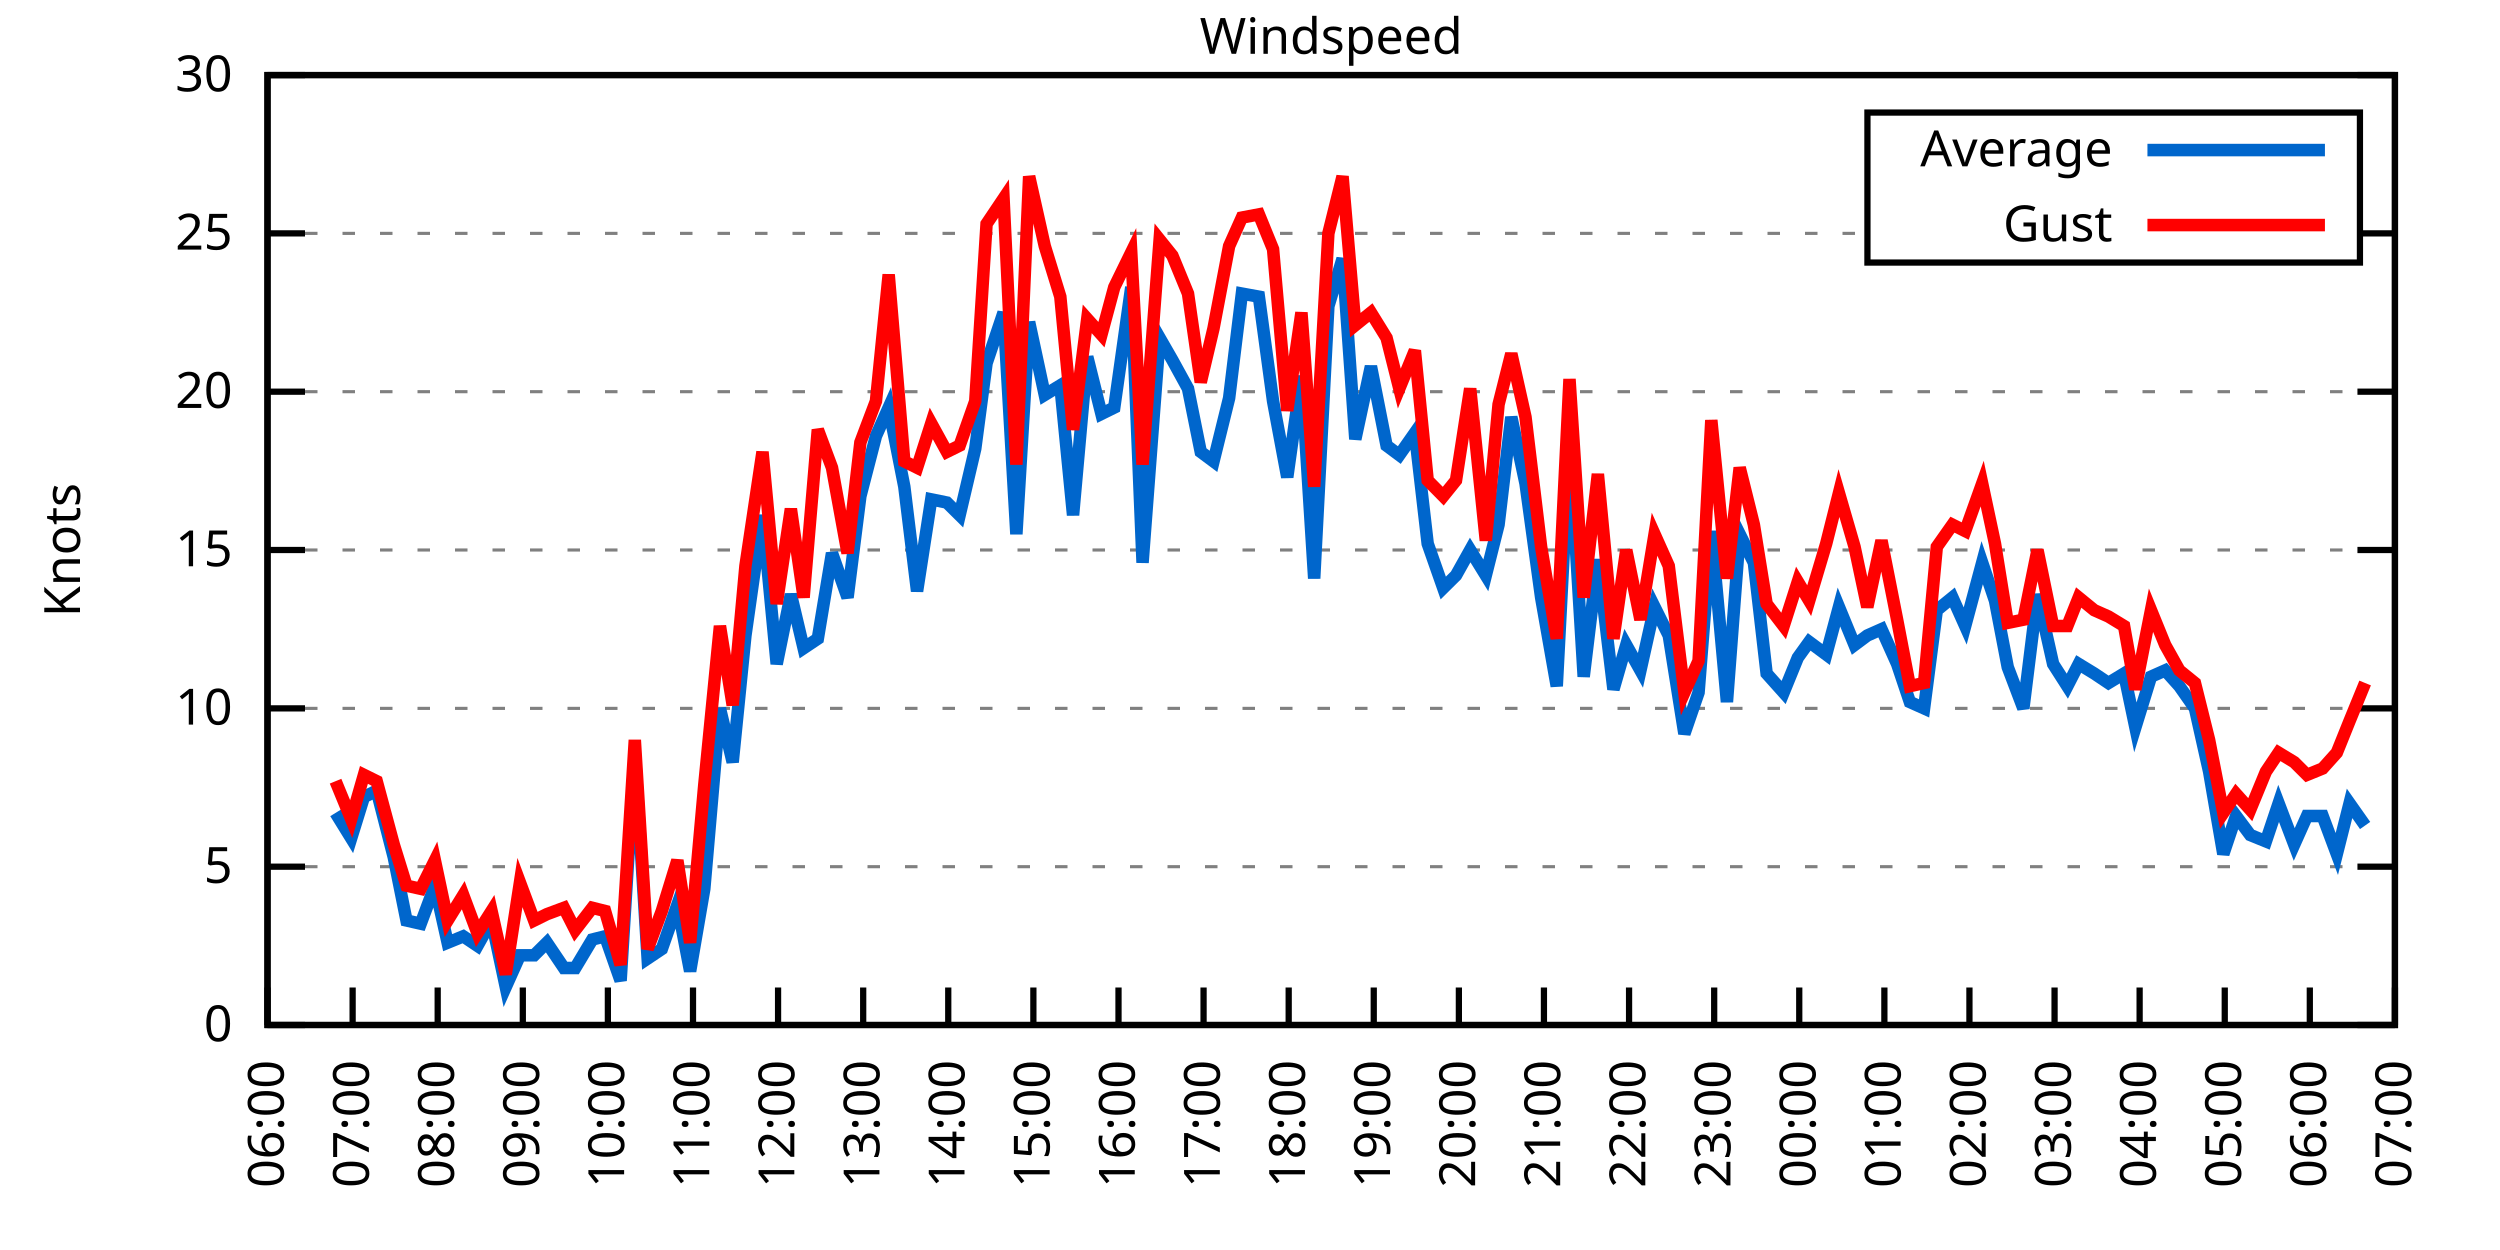
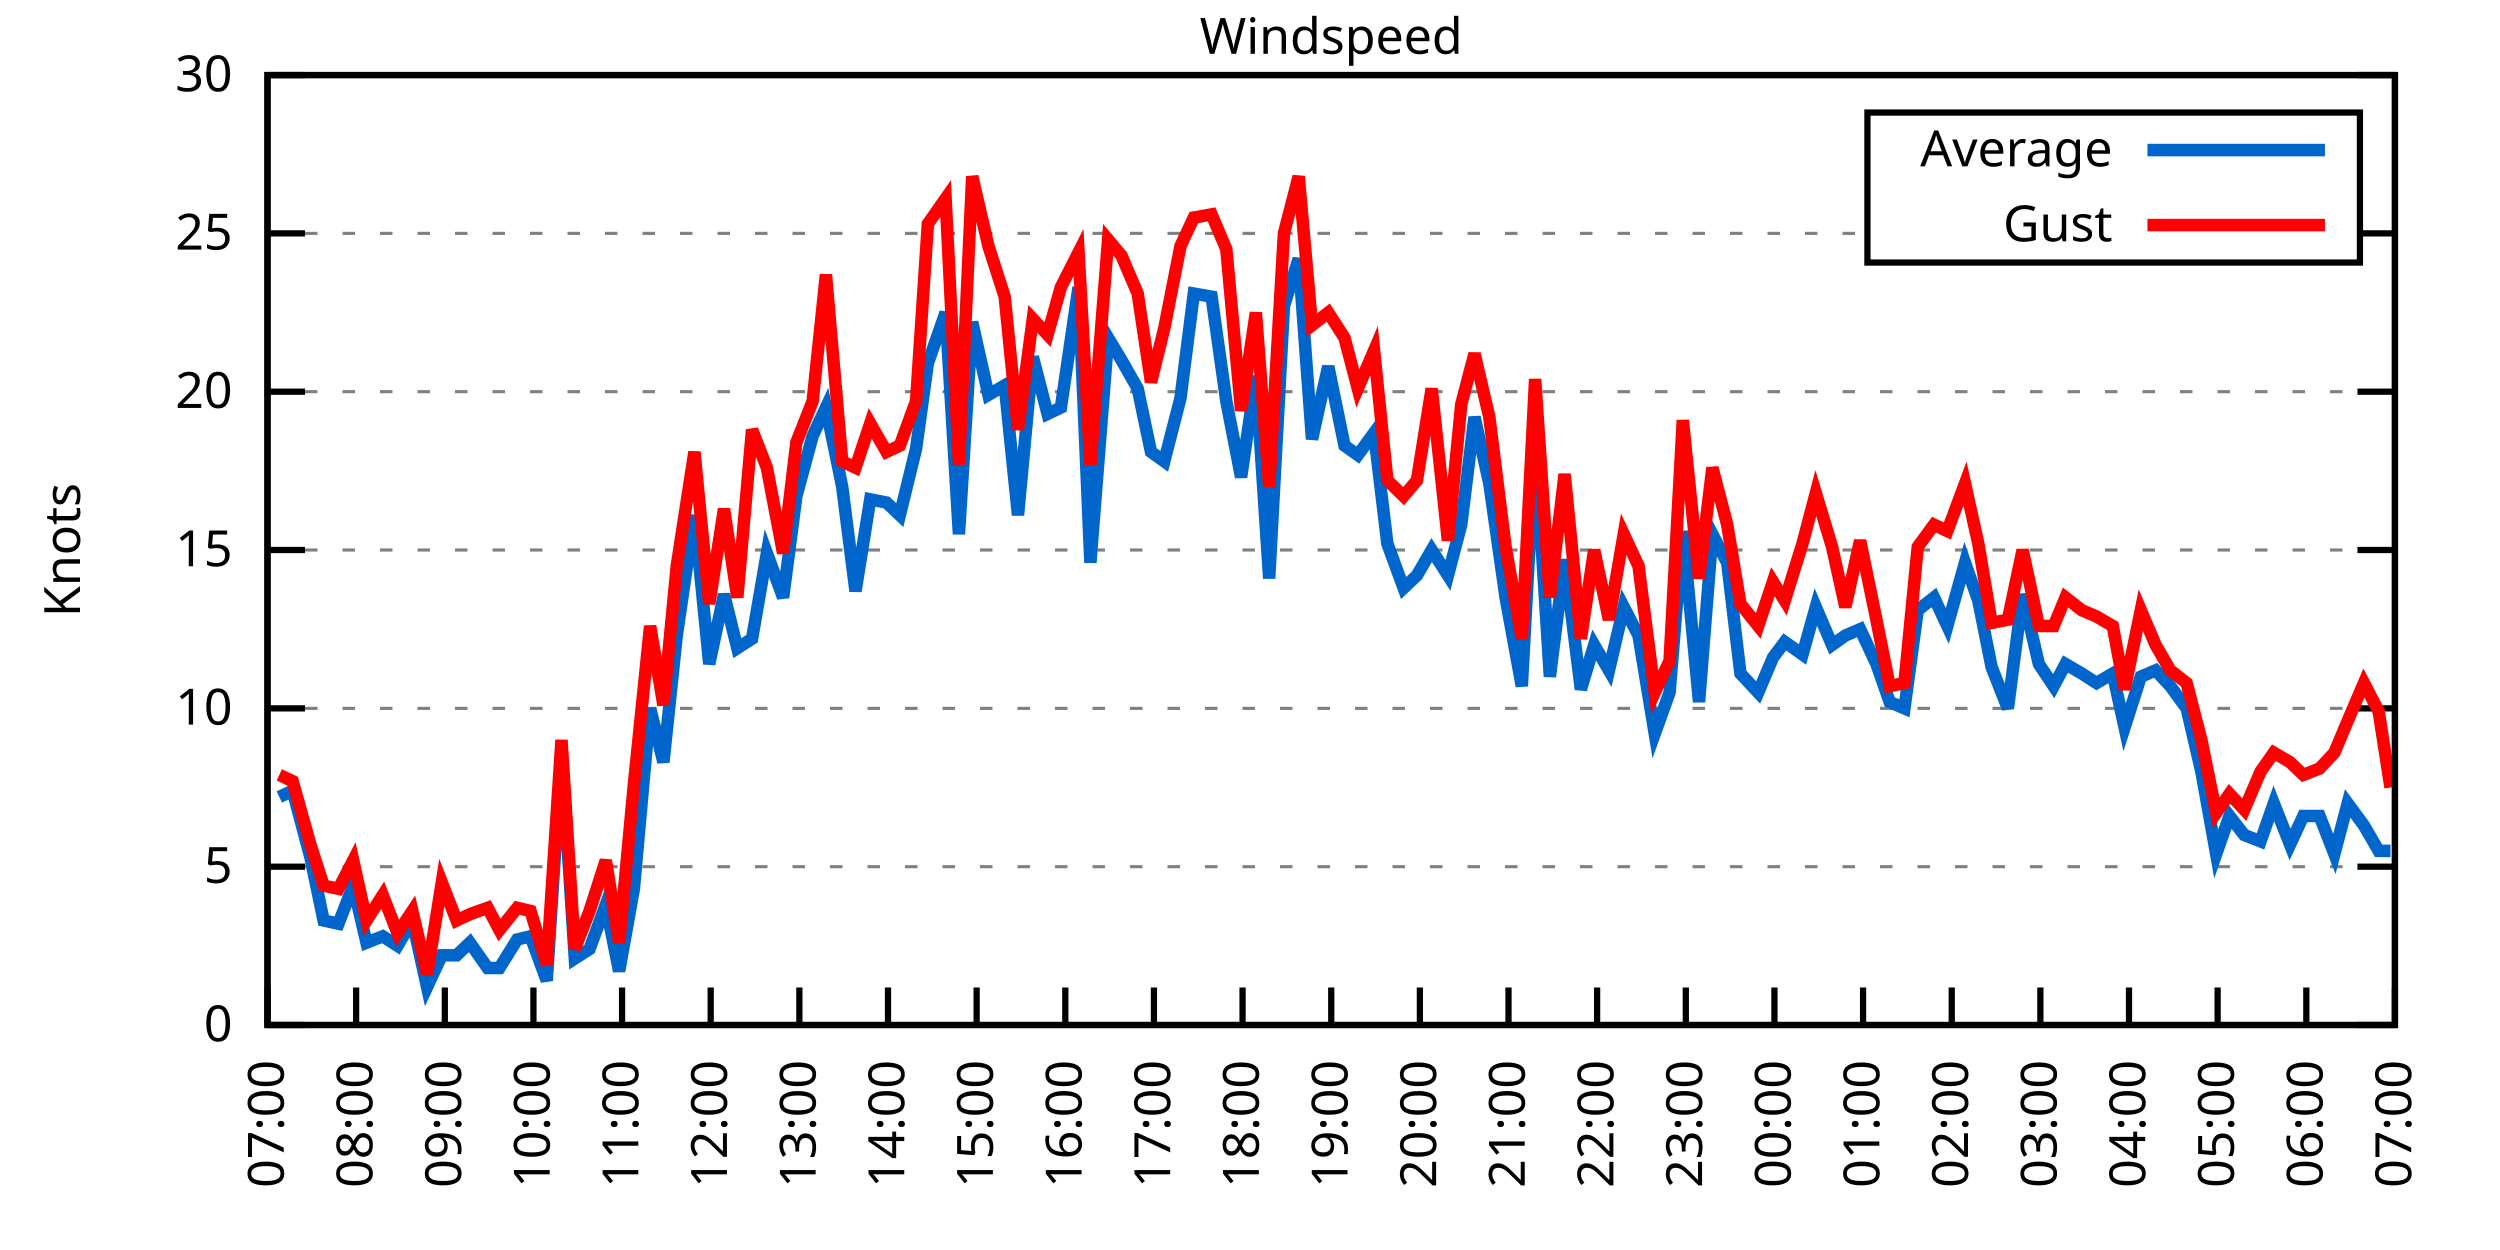
<svg xmlns="http://www.w3.org/2000/svg" xmlns:xlink="http://www.w3.org/1999/xlink" width="400" height="200" viewBox="0 0 400 200">
  <g id="gnuplot_canvas">
    <rect x="0" y="0" width="400" height="200" fill="none" />
    <defs>
      <circle id="gpDot" r="0.5" stroke-width="0.5" stroke="currentColor" />
      <path id="gpPt0" stroke-width="0.333" stroke="currentColor" d="M-1,0 h2 M0,-1 v2" />
      <path id="gpPt1" stroke-width="0.333" stroke="currentColor" d="M-1,-1 L1,1 M1,-1 L-1,1" />
      <path id="gpPt2" stroke-width="0.333" stroke="currentColor" d="M-1,0 L1,0 M0,-1 L0,1 M-1,-1 L1,1 M-1,1 L1,-1" />
      <rect id="gpPt3" stroke-width="0.333" stroke="currentColor" x="-1" y="-1" width="2" height="2" />
      <rect id="gpPt4" stroke-width="0.333" stroke="currentColor" fill="currentColor" x="-1" y="-1" width="2" height="2" />
      <circle id="gpPt5" stroke-width="0.333" stroke="currentColor" cx="0" cy="0" r="1" />
      <use xlink:href="#gpPt5" id="gpPt6" fill="currentColor" stroke="none" />
      <path id="gpPt7" stroke-width="0.333" stroke="currentColor" d="M0,-1.33 L-1.33,0.67 L1.33,0.67 z" />
      <use xlink:href="#gpPt7" id="gpPt8" fill="currentColor" stroke="none" />
      <use xlink:href="#gpPt7" id="gpPt9" stroke="currentColor" transform="rotate(180)" />
      <use xlink:href="#gpPt9" id="gpPt10" fill="currentColor" stroke="none" />
      <use xlink:href="#gpPt3" id="gpPt11" stroke="currentColor" transform="rotate(45)" />
      <use xlink:href="#gpPt11" id="gpPt12" fill="currentColor" stroke="none" />
      <path id="gpPt13" stroke-width="0.333" stroke="currentColor" d="M0,1.330 L1.265,0.411 L0.782,-1.067 L-0.782,-1.076 L-1.265,0.411 z" />
      <use xlink:href="#gpPt13" id="gpPt14" fill="currentColor" stroke="none" />
      <filter id="textbox" filterUnits="objectBoundingBox" x="0" y="0" height="1" width="1">
        <feFlood flood-color="white" flood-opacity="1" result="bgnd" />
        <feComposite in="SourceGraphic" in2="bgnd" operator="atop" />
      </filter>
      <filter id="greybox" filterUnits="objectBoundingBox" x="0" y="0" height="1" width="1">
        <feFlood flood-color="lightgrey" flood-opacity="1" result="grey" />
        <feComposite in="SourceGraphic" in2="grey" operator="atop" />
      </filter>
    </defs>
    <g fill="none" color="white" stroke="currentColor" stroke-width="1.00" stroke-linecap="butt" stroke-linejoin="miter">
</g>
    <g fill="none" color="black" stroke="currentColor" stroke-width="1.00" stroke-linecap="butt" stroke-linejoin="miter">
      <g stroke="none" shape-rendering="crispEdges">
        <polygon fill="rgb(255, 255, 255)" points="42.80,164.00 383.18,164.00 383.18,12.02 42.80,12.02 " />
      </g>
    </g>
    <g fill="none" color="black" stroke="currentColor" stroke-width="1.00" stroke-linecap="butt" stroke-linejoin="miter">
</g>
    <g fill="none" color="black" stroke="black" stroke-width="0.50" stroke-linecap="butt" stroke-linejoin="miter">
</g>
    <g fill="none" color="gray" stroke="currentColor" stroke-width="0.50" stroke-linecap="butt" stroke-linejoin="miter">
      <path stroke="gray" stroke-dasharray="2,4" class="gridline" d="M42.80,164.00 L383.19,164.00  " />
    </g>
    <g fill="none" color="gray" stroke="gray" stroke-width="1.00" stroke-linecap="butt" stroke-linejoin="miter">
</g>
    <g fill="none" color="black" stroke="currentColor" stroke-width="1.00" stroke-linecap="butt" stroke-linejoin="miter">
      <path stroke="black" d="M42.80,164.00 L48.80,164.00 M383.19,164.00 L377.19,164.00  " />
      <g transform="translate(37.20,166.60)" stroke="none" fill="black" font-family="Sans" font-size="8.00" text-anchor="end">
        <text>
          <tspan font-family="Sans"> 0</tspan>
        </text>
      </g>
    </g>
    <g fill="none" color="black" stroke="currentColor" stroke-width="1.00" stroke-linecap="butt" stroke-linejoin="miter">
</g>
    <g fill="none" color="black" stroke="black" stroke-width="0.50" stroke-linecap="butt" stroke-linejoin="miter">
</g>
    <g fill="none" color="gray" stroke="currentColor" stroke-width="0.50" stroke-linecap="butt" stroke-linejoin="miter">
      <path stroke="gray" stroke-dasharray="2,4" class="gridline" d="M42.80,138.67 L383.19,138.67  " />
    </g>
    <g fill="none" color="gray" stroke="gray" stroke-width="1.00" stroke-linecap="butt" stroke-linejoin="miter">
</g>
    <g fill="none" color="black" stroke="currentColor" stroke-width="1.00" stroke-linecap="butt" stroke-linejoin="miter">
      <path stroke="black" d="M42.80,138.67 L48.80,138.67 M383.19,138.67 L377.19,138.67  " />
      <g transform="translate(37.20,141.27)" stroke="none" fill="black" font-family="Sans" font-size="8.00" text-anchor="end">
        <text>
          <tspan font-family="Sans"> 5</tspan>
        </text>
      </g>
    </g>
    <g fill="none" color="black" stroke="currentColor" stroke-width="1.00" stroke-linecap="butt" stroke-linejoin="miter">
</g>
    <g fill="none" color="black" stroke="black" stroke-width="0.50" stroke-linecap="butt" stroke-linejoin="miter">
</g>
    <g fill="none" color="gray" stroke="currentColor" stroke-width="0.50" stroke-linecap="butt" stroke-linejoin="miter">
      <path stroke="gray" stroke-dasharray="2,4" class="gridline" d="M42.80,113.34 L383.19,113.34  " />
    </g>
    <g fill="none" color="gray" stroke="gray" stroke-width="1.00" stroke-linecap="butt" stroke-linejoin="miter">
</g>
    <g fill="none" color="black" stroke="currentColor" stroke-width="1.00" stroke-linecap="butt" stroke-linejoin="miter">
      <path stroke="black" d="M42.80,113.34 L48.80,113.34 M383.19,113.34 L377.19,113.34  " />
      <g transform="translate(37.20,115.94)" stroke="none" fill="black" font-family="Sans" font-size="8.00" text-anchor="end">
        <text>
          <tspan font-family="Sans"> 10</tspan>
        </text>
      </g>
    </g>
    <g fill="none" color="black" stroke="currentColor" stroke-width="1.00" stroke-linecap="butt" stroke-linejoin="miter">
</g>
    <g fill="none" color="black" stroke="black" stroke-width="0.50" stroke-linecap="butt" stroke-linejoin="miter">
</g>
    <g fill="none" color="gray" stroke="currentColor" stroke-width="0.50" stroke-linecap="butt" stroke-linejoin="miter">
      <path stroke="gray" stroke-dasharray="2,4" class="gridline" d="M42.80,88.00 L383.19,88.00  " />
    </g>
    <g fill="none" color="gray" stroke="gray" stroke-width="1.00" stroke-linecap="butt" stroke-linejoin="miter">
</g>
    <g fill="none" color="black" stroke="currentColor" stroke-width="1.00" stroke-linecap="butt" stroke-linejoin="miter">
      <path stroke="black" d="M42.80,88.00 L48.80,88.00 M383.19,88.00 L377.19,88.00  " />
      <g transform="translate(37.20,90.60)" stroke="none" fill="black" font-family="Sans" font-size="8.00" text-anchor="end">
        <text>
          <tspan font-family="Sans"> 15</tspan>
        </text>
      </g>
    </g>
    <g fill="none" color="black" stroke="currentColor" stroke-width="1.00" stroke-linecap="butt" stroke-linejoin="miter">
</g>
    <g fill="none" color="black" stroke="black" stroke-width="0.50" stroke-linecap="butt" stroke-linejoin="miter">
</g>
    <g fill="none" color="gray" stroke="currentColor" stroke-width="0.50" stroke-linecap="butt" stroke-linejoin="miter">
      <path stroke="gray" stroke-dasharray="2,4" class="gridline" d="M42.80,62.67 L383.19,62.67  " />
    </g>
    <g fill="none" color="gray" stroke="gray" stroke-width="1.00" stroke-linecap="butt" stroke-linejoin="miter">
</g>
    <g fill="none" color="black" stroke="currentColor" stroke-width="1.00" stroke-linecap="butt" stroke-linejoin="miter">
      <path stroke="black" d="M42.80,62.67 L48.80,62.67 M383.19,62.67 L377.19,62.67  " />
      <g transform="translate(37.20,65.27)" stroke="none" fill="black" font-family="Sans" font-size="8.00" text-anchor="end">
        <text>
          <tspan font-family="Sans"> 20</tspan>
        </text>
      </g>
    </g>
    <g fill="none" color="black" stroke="currentColor" stroke-width="1.00" stroke-linecap="butt" stroke-linejoin="miter">
</g>
    <g fill="none" color="black" stroke="black" stroke-width="0.50" stroke-linecap="butt" stroke-linejoin="miter">
</g>
    <g fill="none" color="gray" stroke="currentColor" stroke-width="0.50" stroke-linecap="butt" stroke-linejoin="miter">
      <path stroke="gray" stroke-dasharray="2,4" class="gridline" d="M42.80,37.34 L298.79,37.34 M377.59,37.34 L383.19,37.34  " />
    </g>
    <g fill="none" color="gray" stroke="gray" stroke-width="1.00" stroke-linecap="butt" stroke-linejoin="miter">
</g>
    <g fill="none" color="black" stroke="currentColor" stroke-width="1.00" stroke-linecap="butt" stroke-linejoin="miter">
      <path stroke="black" d="M42.80,37.34 L48.80,37.34 M383.19,37.34 L377.19,37.34  " />
      <g transform="translate(37.20,39.94)" stroke="none" fill="black" font-family="Sans" font-size="8.00" text-anchor="end">
        <text>
          <tspan font-family="Sans"> 25</tspan>
        </text>
      </g>
    </g>
    <g fill="none" color="black" stroke="currentColor" stroke-width="1.00" stroke-linecap="butt" stroke-linejoin="miter">
</g>
    <g fill="none" color="black" stroke="black" stroke-width="0.50" stroke-linecap="butt" stroke-linejoin="miter">
</g>
    <g fill="none" color="gray" stroke="currentColor" stroke-width="0.50" stroke-linecap="butt" stroke-linejoin="miter">
      <path stroke="gray" stroke-dasharray="2,4" class="gridline" d="M42.80,12.01 L383.19,12.01  " />
    </g>
    <g fill="none" color="gray" stroke="gray" stroke-width="1.00" stroke-linecap="butt" stroke-linejoin="miter">
</g>
    <g fill="none" color="black" stroke="currentColor" stroke-width="1.00" stroke-linecap="butt" stroke-linejoin="miter">
      <path stroke="black" d="M42.80,12.01 L48.80,12.01 M383.19,12.01 L377.19,12.01  " />
      <g transform="translate(37.20,14.61)" stroke="none" fill="black" font-family="Sans" font-size="8.00" text-anchor="end">
        <text>
          <tspan font-family="Sans"> 30</tspan>
        </text>
      </g>
    </g>
    <g fill="none" color="black" stroke="currentColor" stroke-width="1.00" stroke-linecap="butt" stroke-linejoin="miter">
      <path stroke="black" d="M42.80,164.00 L42.80,158.00  " />
      <g transform="translate(45.40,169.60) rotate(270.00)" stroke="none" fill="black" font-family="Sans" font-size="8.00" text-anchor="end">
        <text>
-           <tspan font-family="Sans">06:00</tspan>
-         </text>
-       </g>
-     </g>
-     <g fill="none" color="black" stroke="currentColor" stroke-width="1.00" stroke-linecap="butt" stroke-linejoin="miter">
-       <path stroke="black" d="M56.42,164.00 L56.42,158.00  " />
-       <g transform="translate(59.02,169.60) rotate(270.00)" stroke="none" fill="black" font-family="Sans" font-size="8.00" text-anchor="end">
-         <text>
          <tspan font-family="Sans">07:00</tspan>
        </text>
      </g>
    </g>
    <g fill="none" color="black" stroke="currentColor" stroke-width="1.00" stroke-linecap="butt" stroke-linejoin="miter">
-       <path stroke="black" d="M70.03,164.00 L70.03,158.00  " />
-       <g transform="translate(72.63,169.60) rotate(270.00)" stroke="none" fill="black" font-family="Sans" font-size="8.00" text-anchor="end">
+       <path stroke="black" d="M56.98,164.00 L56.98,158.00  " />
+       <g transform="translate(59.58,169.60) rotate(270.00)" stroke="none" fill="black" font-family="Sans" font-size="8.00" text-anchor="end">
        <text>
          <tspan font-family="Sans">08:00</tspan>
        </text>
      </g>
    </g>
    <g fill="none" color="black" stroke="currentColor" stroke-width="1.00" stroke-linecap="butt" stroke-linejoin="miter">
-       <path stroke="black" d="M83.65,164.00 L83.65,158.00  " />
-       <g transform="translate(86.25,169.60) rotate(270.00)" stroke="none" fill="black" font-family="Sans" font-size="8.00" text-anchor="end">
+       <path stroke="black" d="M71.17,164.00 L71.17,158.00  " />
+       <g transform="translate(73.77,169.60) rotate(270.00)" stroke="none" fill="black" font-family="Sans" font-size="8.00" text-anchor="end">
        <text>
          <tspan font-family="Sans">09:00</tspan>
        </text>
      </g>
    </g>
    <g fill="none" color="black" stroke="currentColor" stroke-width="1.00" stroke-linecap="butt" stroke-linejoin="miter">
-       <path stroke="black" d="M97.26,164.00 L97.26,158.00  " />
-       <g transform="translate(99.86,169.60) rotate(270.00)" stroke="none" fill="black" font-family="Sans" font-size="8.00" text-anchor="end">
+       <path stroke="black" d="M85.35,164.00 L85.35,158.00  " />
+       <g transform="translate(87.95,169.60) rotate(270.00)" stroke="none" fill="black" font-family="Sans" font-size="8.00" text-anchor="end">
        <text>
          <tspan font-family="Sans">10:00</tspan>
        </text>
      </g>
    </g>
    <g fill="none" color="black" stroke="currentColor" stroke-width="1.00" stroke-linecap="butt" stroke-linejoin="miter">
-       <path stroke="black" d="M110.88,164.00 L110.88,158.00  " />
-       <g transform="translate(113.48,169.60) rotate(270.00)" stroke="none" fill="black" font-family="Sans" font-size="8.00" text-anchor="end">
+       <path stroke="black" d="M99.53,164.00 L99.53,158.00  " />
+       <g transform="translate(102.13,169.60) rotate(270.00)" stroke="none" fill="black" font-family="Sans" font-size="8.00" text-anchor="end">
        <text>
          <tspan font-family="Sans">11:00</tspan>
        </text>
      </g>
    </g>
    <g fill="none" color="black" stroke="currentColor" stroke-width="1.00" stroke-linecap="butt" stroke-linejoin="miter">
-       <path stroke="black" d="M124.49,164.00 L124.49,158.00  " />
-       <g transform="translate(127.09,169.60) rotate(270.00)" stroke="none" fill="black" font-family="Sans" font-size="8.00" text-anchor="end">
+       <path stroke="black" d="M113.71,164.00 L113.71,158.00  " />
+       <g transform="translate(116.31,169.60) rotate(270.00)" stroke="none" fill="black" font-family="Sans" font-size="8.00" text-anchor="end">
        <text>
          <tspan font-family="Sans">12:00</tspan>
        </text>
      </g>
    </g>
    <g fill="none" color="black" stroke="currentColor" stroke-width="1.00" stroke-linecap="butt" stroke-linejoin="miter">
-       <path stroke="black" d="M138.11,164.00 L138.11,158.00  " />
-       <g transform="translate(140.71,169.60) rotate(270.00)" stroke="none" fill="black" font-family="Sans" font-size="8.00" text-anchor="end">
+       <path stroke="black" d="M127.90,164.00 L127.90,158.00  " />
+       <g transform="translate(130.50,169.60) rotate(270.00)" stroke="none" fill="black" font-family="Sans" font-size="8.00" text-anchor="end">
        <text>
          <tspan font-family="Sans">13:00</tspan>
        </text>
      </g>
    </g>
    <g fill="none" color="black" stroke="currentColor" stroke-width="1.00" stroke-linecap="butt" stroke-linejoin="miter">
-       <path stroke="black" d="M151.72,164.00 L151.72,158.00  " />
-       <g transform="translate(154.32,169.60) rotate(270.00)" stroke="none" fill="black" font-family="Sans" font-size="8.00" text-anchor="end">
+       <path stroke="black" d="M142.08,164.00 L142.08,158.00  " />
+       <g transform="translate(144.68,169.60) rotate(270.00)" stroke="none" fill="black" font-family="Sans" font-size="8.00" text-anchor="end">
        <text>
          <tspan font-family="Sans">14:00</tspan>
        </text>
      </g>
    </g>
    <g fill="none" color="black" stroke="currentColor" stroke-width="1.00" stroke-linecap="butt" stroke-linejoin="miter">
-       <path stroke="black" d="M165.34,164.00 L165.34,158.00  " />
-       <g transform="translate(167.94,169.60) rotate(270.00)" stroke="none" fill="black" font-family="Sans" font-size="8.00" text-anchor="end">
+       <path stroke="black" d="M156.26,164.00 L156.26,158.00  " />
+       <g transform="translate(158.86,169.60) rotate(270.00)" stroke="none" fill="black" font-family="Sans" font-size="8.00" text-anchor="end">
        <text>
          <tspan font-family="Sans">15:00</tspan>
        </text>
      </g>
    </g>
    <g fill="none" color="black" stroke="currentColor" stroke-width="1.00" stroke-linecap="butt" stroke-linejoin="miter">
-       <path stroke="black" d="M178.96,164.00 L178.96,158.00  " />
-       <g transform="translate(181.56,169.60) rotate(270.00)" stroke="none" fill="black" font-family="Sans" font-size="8.00" text-anchor="end">
+       <path stroke="black" d="M170.45,164.00 L170.45,158.00  " />
+       <g transform="translate(173.05,169.60) rotate(270.00)" stroke="none" fill="black" font-family="Sans" font-size="8.00" text-anchor="end">
        <text>
          <tspan font-family="Sans">16:00</tspan>
        </text>
      </g>
    </g>
    <g fill="none" color="black" stroke="currentColor" stroke-width="1.00" stroke-linecap="butt" stroke-linejoin="miter">
-       <path stroke="black" d="M192.57,164.00 L192.57,158.00  " />
-       <g transform="translate(195.17,169.60) rotate(270.00)" stroke="none" fill="black" font-family="Sans" font-size="8.00" text-anchor="end">
+       <path stroke="black" d="M184.63,164.00 L184.63,158.00  " />
+       <g transform="translate(187.23,169.60) rotate(270.00)" stroke="none" fill="black" font-family="Sans" font-size="8.00" text-anchor="end">
        <text>
          <tspan font-family="Sans">17:00</tspan>
        </text>
      </g>
    </g>
    <g fill="none" color="black" stroke="currentColor" stroke-width="1.00" stroke-linecap="butt" stroke-linejoin="miter">
-       <path stroke="black" d="M206.19,164.00 L206.19,158.00  " />
-       <g transform="translate(208.79,169.60) rotate(270.00)" stroke="none" fill="black" font-family="Sans" font-size="8.00" text-anchor="end">
+       <path stroke="black" d="M198.81,164.00 L198.81,158.00  " />
+       <g transform="translate(201.41,169.60) rotate(270.00)" stroke="none" fill="black" font-family="Sans" font-size="8.00" text-anchor="end">
        <text>
          <tspan font-family="Sans">18:00</tspan>
        </text>
      </g>
    </g>
    <g fill="none" color="black" stroke="currentColor" stroke-width="1.00" stroke-linecap="butt" stroke-linejoin="miter">
-       <path stroke="black" d="M219.80,164.00 L219.80,158.00  " />
-       <g transform="translate(222.40,169.60) rotate(270.00)" stroke="none" fill="black" font-family="Sans" font-size="8.00" text-anchor="end">
+       <path stroke="black" d="M213.00,164.00 L213.00,158.00  " />
+       <g transform="translate(215.60,169.60) rotate(270.00)" stroke="none" fill="black" font-family="Sans" font-size="8.00" text-anchor="end">
        <text>
          <tspan font-family="Sans">19:00</tspan>
        </text>
      </g>
    </g>
    <g fill="none" color="black" stroke="currentColor" stroke-width="1.00" stroke-linecap="butt" stroke-linejoin="miter">
-       <path stroke="black" d="M233.42,164.00 L233.42,158.00  " />
-       <g transform="translate(236.02,169.60) rotate(270.00)" stroke="none" fill="black" font-family="Sans" font-size="8.00" text-anchor="end">
+       <path stroke="black" d="M227.18,164.00 L227.18,158.00  " />
+       <g transform="translate(229.78,169.60) rotate(270.00)" stroke="none" fill="black" font-family="Sans" font-size="8.00" text-anchor="end">
        <text>
          <tspan font-family="Sans">20:00</tspan>
        </text>
      </g>
    </g>
    <g fill="none" color="black" stroke="currentColor" stroke-width="1.00" stroke-linecap="butt" stroke-linejoin="miter">
-       <path stroke="black" d="M247.03,164.00 L247.03,158.00  " />
-       <g transform="translate(249.63,169.60) rotate(270.00)" stroke="none" fill="black" font-family="Sans" font-size="8.00" text-anchor="end">
+       <path stroke="black" d="M241.36,164.00 L241.36,158.00  " />
+       <g transform="translate(243.96,169.60) rotate(270.00)" stroke="none" fill="black" font-family="Sans" font-size="8.00" text-anchor="end">
        <text>
          <tspan font-family="Sans">21:00</tspan>
        </text>
      </g>
    </g>
    <g fill="none" color="black" stroke="currentColor" stroke-width="1.00" stroke-linecap="butt" stroke-linejoin="miter">
-       <path stroke="black" d="M260.65,164.00 L260.65,158.00  " />
-       <g transform="translate(263.25,169.60) rotate(270.00)" stroke="none" fill="black" font-family="Sans" font-size="8.00" text-anchor="end">
+       <path stroke="black" d="M255.54,164.00 L255.54,158.00  " />
+       <g transform="translate(258.14,169.60) rotate(270.00)" stroke="none" fill="black" font-family="Sans" font-size="8.00" text-anchor="end">
        <text>
          <tspan font-family="Sans">22:00</tspan>
        </text>
      </g>
    </g>
    <g fill="none" color="black" stroke="currentColor" stroke-width="1.00" stroke-linecap="butt" stroke-linejoin="miter">
-       <path stroke="black" d="M274.27,164.00 L274.27,158.00  " />
-       <g transform="translate(276.87,169.60) rotate(270.00)" stroke="none" fill="black" font-family="Sans" font-size="8.00" text-anchor="end">
+       <path stroke="black" d="M269.73,164.00 L269.73,158.00  " />
+       <g transform="translate(272.33,169.60) rotate(270.00)" stroke="none" fill="black" font-family="Sans" font-size="8.00" text-anchor="end">
        <text>
          <tspan font-family="Sans">23:00</tspan>
        </text>
      </g>
    </g>
    <g fill="none" color="black" stroke="currentColor" stroke-width="1.00" stroke-linecap="butt" stroke-linejoin="miter">
-       <path stroke="black" d="M287.88,164.00 L287.88,158.00  " />
-       <g transform="translate(290.48,169.60) rotate(270.00)" stroke="none" fill="black" font-family="Sans" font-size="8.00" text-anchor="end">
+       <path stroke="black" d="M283.91,164.00 L283.91,158.00  " />
+       <g transform="translate(286.51,169.60) rotate(270.00)" stroke="none" fill="black" font-family="Sans" font-size="8.00" text-anchor="end">
        <text>
          <tspan font-family="Sans">00:00</tspan>
        </text>
      </g>
    </g>
    <g fill="none" color="black" stroke="currentColor" stroke-width="1.00" stroke-linecap="butt" stroke-linejoin="miter">
-       <path stroke="black" d="M301.50,164.00 L301.50,158.00  " />
-       <g transform="translate(304.10,169.60) rotate(270.00)" stroke="none" fill="black" font-family="Sans" font-size="8.00" text-anchor="end">
+       <path stroke="black" d="M298.09,164.00 L298.09,158.00  " />
+       <g transform="translate(300.69,169.60) rotate(270.00)" stroke="none" fill="black" font-family="Sans" font-size="8.00" text-anchor="end">
        <text>
          <tspan font-family="Sans">01:00</tspan>
        </text>
      </g>
    </g>
    <g fill="none" color="black" stroke="currentColor" stroke-width="1.00" stroke-linecap="butt" stroke-linejoin="miter">
-       <path stroke="black" d="M315.11,164.00 L315.11,158.00  " />
-       <g transform="translate(317.71,169.60) rotate(270.00)" stroke="none" fill="black" font-family="Sans" font-size="8.00" text-anchor="end">
+       <path stroke="black" d="M312.28,164.00 L312.28,158.00  " />
+       <g transform="translate(314.88,169.60) rotate(270.00)" stroke="none" fill="black" font-family="Sans" font-size="8.00" text-anchor="end">
        <text>
          <tspan font-family="Sans">02:00</tspan>
        </text>
      </g>
    </g>
    <g fill="none" color="black" stroke="currentColor" stroke-width="1.00" stroke-linecap="butt" stroke-linejoin="miter">
-       <path stroke="black" d="M328.73,164.00 L328.73,158.00  " />
-       <g transform="translate(331.33,169.60) rotate(270.00)" stroke="none" fill="black" font-family="Sans" font-size="8.00" text-anchor="end">
+       <path stroke="black" d="M326.46,164.00 L326.46,158.00  " />
+       <g transform="translate(329.06,169.60) rotate(270.00)" stroke="none" fill="black" font-family="Sans" font-size="8.00" text-anchor="end">
        <text>
          <tspan font-family="Sans">03:00</tspan>
        </text>
      </g>
    </g>
    <g fill="none" color="black" stroke="currentColor" stroke-width="1.00" stroke-linecap="butt" stroke-linejoin="miter">
-       <path stroke="black" d="M342.34,164.00 L342.34,158.00  " />
-       <g transform="translate(344.94,169.60) rotate(270.00)" stroke="none" fill="black" font-family="Sans" font-size="8.00" text-anchor="end">
+       <path stroke="black" d="M340.64,164.00 L340.64,158.00  " />
+       <g transform="translate(343.24,169.60) rotate(270.00)" stroke="none" fill="black" font-family="Sans" font-size="8.00" text-anchor="end">
        <text>
          <tspan font-family="Sans">04:00</tspan>
        </text>
      </g>
    </g>
    <g fill="none" color="black" stroke="currentColor" stroke-width="1.00" stroke-linecap="butt" stroke-linejoin="miter">
-       <path stroke="black" d="M355.96,164.00 L355.96,158.00  " />
-       <g transform="translate(358.56,169.60) rotate(270.00)" stroke="none" fill="black" font-family="Sans" font-size="8.00" text-anchor="end">
+       <path stroke="black" d="M354.82,164.00 L354.82,158.00  " />
+       <g transform="translate(357.42,169.60) rotate(270.00)" stroke="none" fill="black" font-family="Sans" font-size="8.00" text-anchor="end">
        <text>
          <tspan font-family="Sans">05:00</tspan>
        </text>
      </g>
    </g>
    <g fill="none" color="black" stroke="currentColor" stroke-width="1.00" stroke-linecap="butt" stroke-linejoin="miter">
-       <path stroke="black" d="M369.57,164.00 L369.57,158.00  " />
-       <g transform="translate(372.17,169.60) rotate(270.00)" stroke="none" fill="black" font-family="Sans" font-size="8.00" text-anchor="end">
+       <path stroke="black" d="M369.01,164.00 L369.01,158.00  " />
+       <g transform="translate(371.61,169.60) rotate(270.00)" stroke="none" fill="black" font-family="Sans" font-size="8.00" text-anchor="end">
        <text>
          <tspan font-family="Sans">06:00</tspan>
        </text>
      </g>
    </g>
    <g fill="none" color="black" stroke="currentColor" stroke-width="1.00" stroke-linecap="butt" stroke-linejoin="miter">
      <path stroke="black" d="M383.19,164.00 L383.19,158.00  " />
      <g transform="translate(385.79,169.60) rotate(270.00)" stroke="none" fill="black" font-family="Sans" font-size="8.00" text-anchor="end">
        <text>
          <tspan font-family="Sans">07:00</tspan>
        </text>
      </g>
    </g>
    <g fill="none" color="black" stroke="currentColor" stroke-width="1.00" stroke-linecap="butt" stroke-linejoin="miter">
</g>
    <g fill="none" color="black" stroke="currentColor" stroke-width="1.00" stroke-linecap="butt" stroke-linejoin="miter">
      <path stroke="black" d="M42.80,12.01 L42.80,164.00 L383.19,164.00 L383.19,12.01 L42.80,12.01 Z  " />
    </g>
    <g fill="none" color="black" stroke="currentColor" stroke-width="1.00" stroke-linecap="butt" stroke-linejoin="miter">
</g>
    <g fill="none" color="black" stroke="currentColor" stroke-width="1.00" stroke-linecap="butt" stroke-linejoin="miter">
      <path stroke="black" d="M298.79,42.01 L298.79,18.01 L377.59,18.01 L377.59,42.01 L298.79,42.01 Z  " />
    </g>
    <g id="Windspeed_plot_1">
      <g fill="none" color="white" stroke="black" stroke-width="2.00" stroke-linecap="butt" stroke-linejoin="miter">
</g>
      <g fill="none" color="black" stroke="currentColor" stroke-width="2.00" stroke-linecap="butt" stroke-linejoin="miter">
        <g transform="translate(337.99,26.61)" stroke="none" fill="black" font-family="Sans" font-size="8.00" text-anchor="end">
          <text>
            <tspan font-family="Sans">Average</tspan>
          </text>
        </g>
      </g>
      <g fill="none" color="black" stroke="currentColor" stroke-width="2.00" stroke-linecap="butt" stroke-linejoin="miter">
-         <path stroke="rgb(  0, 102, 204)" d="M343.59,24.01 L371.99,24.01 M53.69,130.06 L56.19,134.11 L58.23,127.52 L60.27,126.51 L63.00,137.15 L65.04,147.28   L67.31,147.79 L69.58,141.71 L71.62,150.83 L74.12,149.81 L76.39,151.33 L78.65,147.28 L80.92,157.92 L83.19,152.85   L85.46,152.85 L87.50,150.83 L90.23,154.88 L92.04,154.88 L94.77,150.32 L96.81,149.81 L99.30,156.91 L101.57,120.43   L103.62,153.36 L105.89,151.84 L108.38,144.75 L110.42,155.39 L112.69,142.21 L115.19,113.34 L117.23,121.95 L119.27,101.68   L122.00,82.43 L124.27,106.24 L126.54,95.10 L128.58,103.71 L130.85,102.19 L133.12,88.51 L135.61,95.60 L137.66,79.39   L140.15,69.77 L142.19,65.21 L144.69,77.87 L146.73,94.59 L149.00,79.90 L151.50,80.41 L153.54,82.43 L156.04,71.79   L157.85,58.11 L160.57,50.01 L162.62,85.47 L164.66,51.53 L167.16,63.18 L169.65,61.66 L171.69,82.43 L173.96,57.10   L176.23,66.22 L178.28,65.21 L181.00,45.95 L182.81,90.03 L185.54,54.06 L187.58,57.61 L190.08,62.17 L192.12,72.30   L194.16,73.82 L196.66,63.69 L198.70,46.97 L201.42,47.47 L203.69,64.19 L205.96,76.35 L208.23,60.14 L210.27,92.56   L212.54,48.99 L214.81,41.39 L216.85,70.27 L219.35,58.62 L221.85,71.29 L223.89,72.81 L226.38,69.26 L228.43,86.99   L230.92,94.08 L232.96,92.06 L235.23,88.00 L237.73,92.06 L239.77,83.95 L241.81,66.73 L244.08,77.37 L246.58,95.60   L249.08,109.79 L251.12,70.78 L253.39,108.27 L255.66,89.52 L258.15,110.30 L260.20,103.20 L262.47,107.26 L264.73,97.12   L267.00,101.68 L269.50,117.39 L271.77,110.80 L273.81,84.97 L276.31,112.32 L278.35,85.47 L280.62,90.03 L282.66,107.76   L285.38,110.80 L287.65,105.23 L289.47,102.70 L292.19,104.72 L294.23,97.12 L296.73,103.20 L298.77,101.68 L301.04,100.67   L303.54,106.24 L305.58,112.32 L307.85,113.34 L309.89,97.63 L312.39,95.60 L314.43,100.16 L317.15,90.03 L319.20,96.11   L321.24,106.75 L323.74,113.34 L326.00,95.10 L328.50,106.24 L330.77,109.79 L332.59,106.24 L335.08,107.76 L337.35,109.28   L339.85,107.76 L341.66,116.38 L344.16,108.27 L346.43,107.26 L348.70,109.79 L351.19,113.34 L353.46,123.47 L355.73,136.64   L357.77,130.56 L360.04,133.60 L362.54,134.62 L364.58,128.54 L367.08,135.12 L369.12,130.56 L371.62,130.56 L373.89,136.64   L375.93,128.54 L378.42,132.08  " />
+         <path stroke="rgb(  0, 102, 204)" d="M343.59,24.01 L371.99,24.01 M44.69,127.52 L46.82,126.51 L49.66,137.15 L51.78,147.28 L54.15,147.79 L56.51,141.71   L58.64,150.83 L61.24,149.81 L63.60,151.33 L65.97,147.28 L68.33,157.92 L70.69,152.85 L73.06,152.85 L75.18,150.83   L78.02,154.88 L79.91,154.88 L82.75,150.32 L84.88,149.81 L87.48,156.91 L89.84,120.43 L91.97,153.36 L94.33,151.84   L96.93,144.75 L99.06,155.39 L101.42,142.21 L104.02,113.34 L106.15,121.95 L108.28,101.68 L111.11,82.43 L113.48,106.24   L115.84,95.10 L117.97,103.71 L120.33,102.19 L122.70,88.51 L125.30,95.60 L127.42,79.39 L130.02,69.77 L132.15,65.21   L134.75,77.87 L136.88,94.59 L139.24,79.90 L141.84,80.41 L143.97,82.43 L146.57,71.79 L148.46,58.11 L151.30,50.01   L153.43,85.47 L155.55,51.53 L158.15,63.18 L160.75,61.66 L162.88,82.43 L165.25,57.10 L167.61,66.22 L169.74,65.21   L172.57,45.95 L174.46,90.03 L177.30,54.06 L179.43,57.61 L182.03,62.17 L184.16,72.30 L186.28,73.82 L188.88,63.69   L191.01,46.97 L193.85,47.47 L196.21,64.19 L198.58,76.35 L200.94,60.14 L203.07,92.56 L205.43,48.99 L207.79,41.39   L209.92,70.27 L212.52,58.62 L215.12,71.29 L217.25,72.81 L219.85,69.26 L221.98,86.99 L224.58,94.08 L226.71,92.06   L229.07,88.00 L231.67,92.06 L233.80,83.95 L235.92,66.73 L238.29,77.37 L240.89,95.60 L243.49,109.79 L245.62,70.78   L247.98,108.27 L250.34,89.52 L252.94,110.30 L255.07,103.20 L257.43,107.26 L259.80,97.12 L262.16,101.68 L264.76,117.39   L267.13,110.80 L269.25,84.97 L271.85,112.32 L273.98,85.47 L276.35,90.03 L278.47,107.76 L281.31,110.80 L283.67,105.23   L285.56,102.70 L288.40,104.72 L290.53,97.12 L293.13,103.20 L295.26,101.68 L297.62,100.67 L300.22,106.24 L302.35,112.32   L304.71,113.34 L306.84,97.63 L309.44,95.60 L311.57,100.16 L314.40,90.03 L316.53,96.11 L318.66,106.75 L321.26,113.34   L323.62,95.10 L326.22,106.24 L328.59,109.79 L330.48,106.24 L333.08,107.76 L335.44,109.28 L338.04,107.76 L339.93,116.38   L342.53,108.27 L344.90,107.26 L347.26,109.79 L349.86,113.34 L352.22,123.47 L354.59,136.64 L356.72,130.56 L359.08,133.60   L361.68,134.62 L363.81,128.54 L366.41,135.12 L368.53,130.56 L371.13,130.56 L373.50,136.64 L375.63,128.54 L378.23,132.08   L380.59,136.14 L382.48,136.14  " />
      </g>
    </g>
    <g id="Windspeed_plot_2">
      <g fill="none" color="black" stroke="currentColor" stroke-width="2.00" stroke-linecap="butt" stroke-linejoin="miter">
        <g transform="translate(337.99,38.61)" stroke="none" fill="black" font-family="Sans" font-size="8.00" text-anchor="end">
          <text>
            <tspan font-family="Sans">Gust</tspan>
          </text>
        </g>
      </g>
      <g fill="none" color="black" stroke="currentColor" stroke-width="2.00" stroke-linecap="butt" stroke-linejoin="miter">
-         <path stroke="rgb(255,   0,   0)" d="M343.59,36.01 L371.99,36.01 M53.69,124.99 L56.19,131.07 L58.23,123.98 L60.27,124.99 L63.00,135.12 L65.04,141.71   L67.31,142.21 L69.58,137.66 L71.62,147.28 L74.12,143.23 L76.39,149.31 L78.65,145.76 L80.92,155.89 L83.19,141.20   L85.46,147.28 L87.50,146.27 L90.23,145.25 L92.04,148.80 L94.77,145.25 L96.81,145.76 L99.30,154.37 L101.57,118.40   L103.62,151.84 L105.89,145.76 L108.38,137.66 L110.42,150.83 L112.69,125.50 L115.19,100.16 L117.23,112.83 L119.27,90.54   L122.00,72.30 L124.27,96.62 L126.54,81.42 L128.58,95.60 L130.85,68.75 L133.12,74.83 L135.61,88.51 L137.66,70.78   L140.15,64.19 L142.19,43.93 L144.69,73.82 L146.73,74.83 L149.00,67.74 L151.50,72.30 L153.54,71.29 L156.04,64.19   L157.85,35.82 L160.57,31.77 L162.62,74.33 L164.66,28.22 L167.16,39.37 L169.65,47.47 L171.69,68.75 L173.96,51.02   L176.23,53.55 L178.28,45.95 L181.00,40.38 L182.81,74.33 L185.54,38.35 L187.58,40.89 L190.08,46.97 L192.12,61.15   L194.16,52.54 L196.66,39.37 L198.70,34.81 L201.42,34.30 L203.69,39.87 L205.96,65.71 L208.23,50.01 L210.27,77.87   L212.54,37.34 L214.81,28.22 L216.85,52.03 L219.35,50.01 L221.85,54.06 L223.89,62.17 L226.38,56.09 L228.43,76.86   L230.92,79.39 L232.96,76.86 L235.23,62.17 L237.73,86.49 L239.77,64.70 L241.81,56.59 L244.08,66.73 L246.58,87.50   L249.08,102.19 L251.12,60.65 L253.39,95.60 L255.66,75.85 L258.15,102.19 L260.20,88.00 L262.47,99.15 L264.73,85.47   L267.00,90.54 L269.50,110.80 L271.77,105.74 L273.81,67.23 L276.31,92.56 L278.35,74.83 L280.62,83.95 L282.66,96.62   L285.38,100.16 L287.65,93.07 L289.47,96.11 L292.19,86.99 L294.23,78.89 L296.73,87.50 L298.77,97.12 L301.04,86.49   L303.54,99.15 L305.58,109.79 L307.85,109.28 L309.89,87.50 L312.39,83.95 L314.43,84.97 L317.15,77.37 L319.20,86.99   L321.24,99.66 L323.74,99.15 L326.00,88.00 L328.50,100.16 L330.77,100.16 L332.59,95.60 L335.08,97.63 L337.35,98.64   L339.85,100.16 L341.66,110.30 L344.16,97.63 L346.43,103.20 L348.70,107.26 L351.19,109.28 L353.46,118.40 L355.73,130.06   L357.77,127.02 L360.04,129.55 L362.54,123.47 L364.58,120.43 L367.08,121.95 L369.12,123.98 L371.62,122.96 L373.89,120.43   L375.93,115.36 L378.42,109.28  " />
+         <path stroke="rgb(255,   0,   0)" d="M343.59,36.01 L371.99,36.01 M44.69,123.98 L46.82,124.99 L49.66,135.12 L51.78,141.71 L54.15,142.21 L56.51,137.66   L58.64,147.28 L61.24,143.23 L63.60,149.31 L65.97,145.76 L68.33,155.89 L70.69,141.20 L73.06,147.28 L75.18,146.27   L78.02,145.25 L79.91,148.80 L82.75,145.25 L84.88,145.76 L87.48,154.37 L89.84,118.40 L91.97,151.84 L94.33,145.76   L96.93,137.66 L99.06,150.83 L101.42,125.50 L104.02,100.16 L106.15,112.83 L108.28,90.54 L111.11,72.30 L113.48,96.62   L115.84,81.42 L117.97,95.60 L120.33,68.75 L122.70,74.83 L125.30,88.51 L127.42,70.78 L130.02,64.19 L132.15,43.93   L134.75,73.82 L136.88,74.83 L139.24,67.74 L141.84,72.30 L143.97,71.29 L146.57,64.19 L148.46,35.82 L151.30,31.77   L153.43,74.33 L155.55,28.22 L158.15,39.37 L160.75,47.47 L162.88,68.75 L165.25,51.02 L167.61,53.55 L169.74,45.95   L172.57,40.38 L174.46,74.33 L177.30,38.35 L179.43,40.89 L182.03,46.97 L184.16,61.15 L186.28,52.54 L188.88,39.37   L191.01,34.81 L193.85,34.30 L196.21,39.87 L198.58,65.71 L200.94,50.01 L203.07,77.87 L205.43,37.34 L207.79,28.22   L209.92,52.03 L212.52,50.01 L215.12,54.06 L217.25,62.17 L219.85,56.09 L221.98,76.86 L224.58,79.39 L226.71,76.86   L229.07,62.17 L231.67,86.49 L233.80,64.70 L235.92,56.59 L238.29,66.73 L240.89,87.50 L243.49,102.19 L245.62,60.65   L247.98,95.60 L250.34,75.85 L252.94,102.19 L255.07,88.00 L257.43,99.15 L259.80,85.47 L262.16,90.54 L264.76,110.80   L267.13,105.74 L269.25,67.23 L271.85,92.56 L273.98,74.83 L276.35,83.95 L278.47,96.62 L281.31,100.16 L283.67,93.07   L285.56,96.11 L288.40,86.99 L290.53,78.89 L293.13,87.50 L295.26,97.12 L297.62,86.49 L300.22,99.15 L302.35,109.79   L304.71,109.28 L306.84,87.50 L309.44,83.95 L311.57,84.97 L314.40,77.37 L316.53,86.99 L318.66,99.66 L321.26,99.15   L323.62,88.00 L326.22,100.16 L328.59,100.16 L330.48,95.60 L333.08,97.63 L335.44,98.64 L338.04,100.16 L339.93,110.30   L342.53,97.63 L344.90,103.20 L347.26,107.26 L349.86,109.28 L352.22,118.40 L354.59,130.06 L356.72,127.02 L359.08,129.55   L361.68,123.47 L363.81,120.43 L366.41,121.95 L368.53,123.98 L371.13,122.96 L373.50,120.43 L375.63,115.36 L378.23,109.28   L380.59,113.84 L382.48,126.00  " />
      </g>
    </g>
    <g fill="none" color="black" stroke="currentColor" stroke-width="2.00" stroke-linecap="butt" stroke-linejoin="miter">
</g>
    <g fill="none" color="black" stroke="black" stroke-width="1.00" stroke-linecap="butt" stroke-linejoin="miter">
</g>
    <g fill="none" color="black" stroke="currentColor" stroke-width="1.00" stroke-linecap="butt" stroke-linejoin="miter">
      <path stroke="black" d="M42.80,12.01 L42.80,164.00 L383.19,164.00 L383.19,12.01 L42.80,12.01 Z  " />
      <g transform="translate(12.80,88.01) rotate(270.00)" stroke="none" fill="black" font-family="Sans" font-size="8.00" text-anchor="middle">
        <text>
          <tspan font-family="Sans">Knots</tspan>
        </text>
      </g>
    </g>
    <g fill="none" color="black" stroke="currentColor" stroke-width="1.00" stroke-linecap="butt" stroke-linejoin="miter">
</g>
    <g fill="none" color="black" stroke="currentColor" stroke-width="1.00" stroke-linecap="butt" stroke-linejoin="miter">
      <g transform="translate(212.99,8.61)" stroke="none" fill="black" font-family="Sans" font-size="8.00" text-anchor="middle">
        <text>
          <tspan font-family="Sans">Windspeed</tspan>
        </text>
      </g>
    </g>
    <g fill="none" color="black" stroke="currentColor" stroke-width="1.00" stroke-linecap="butt" stroke-linejoin="miter">
</g>
  </g>
</svg>
